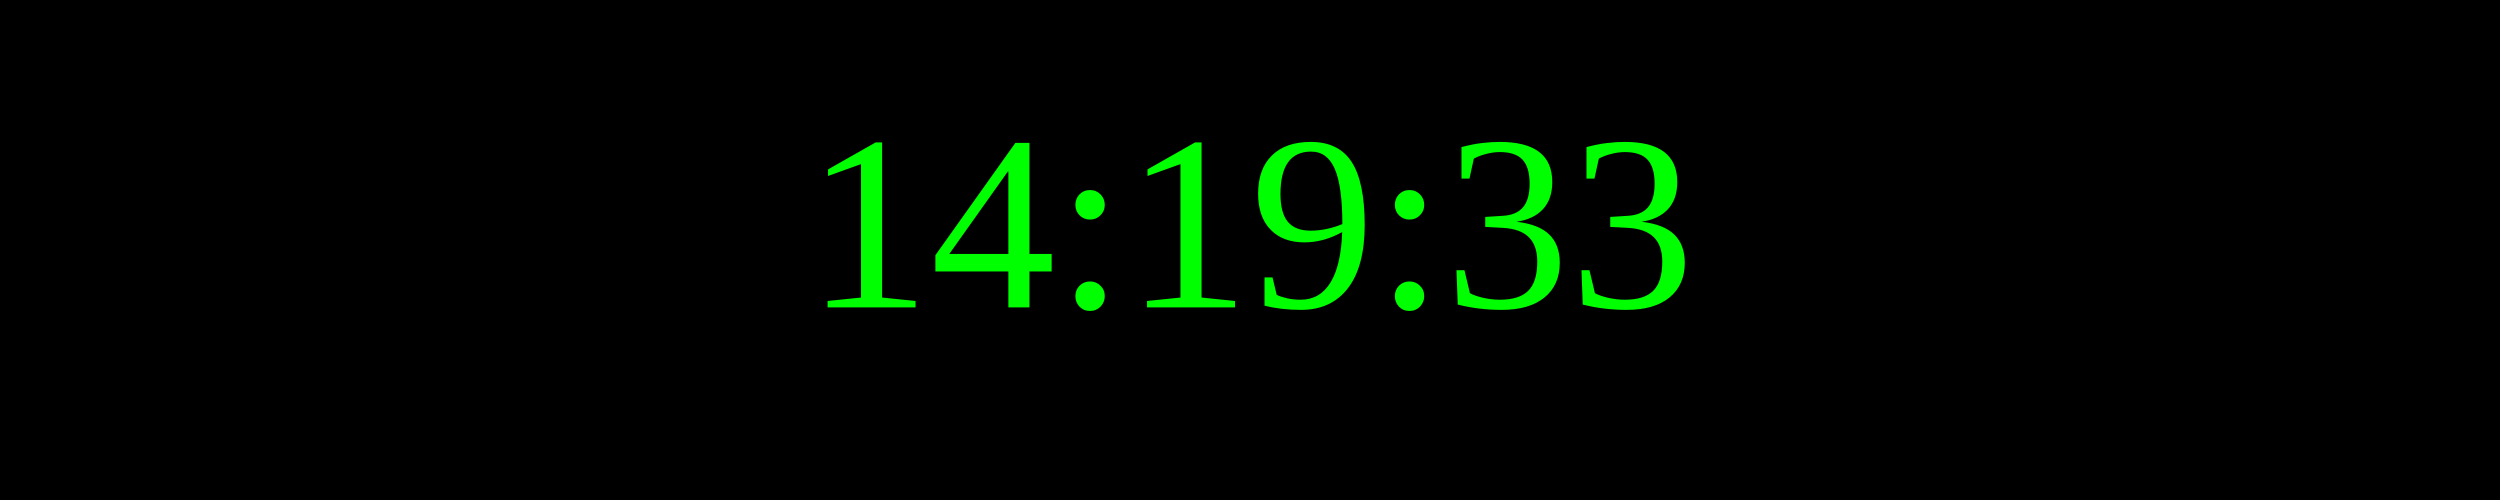
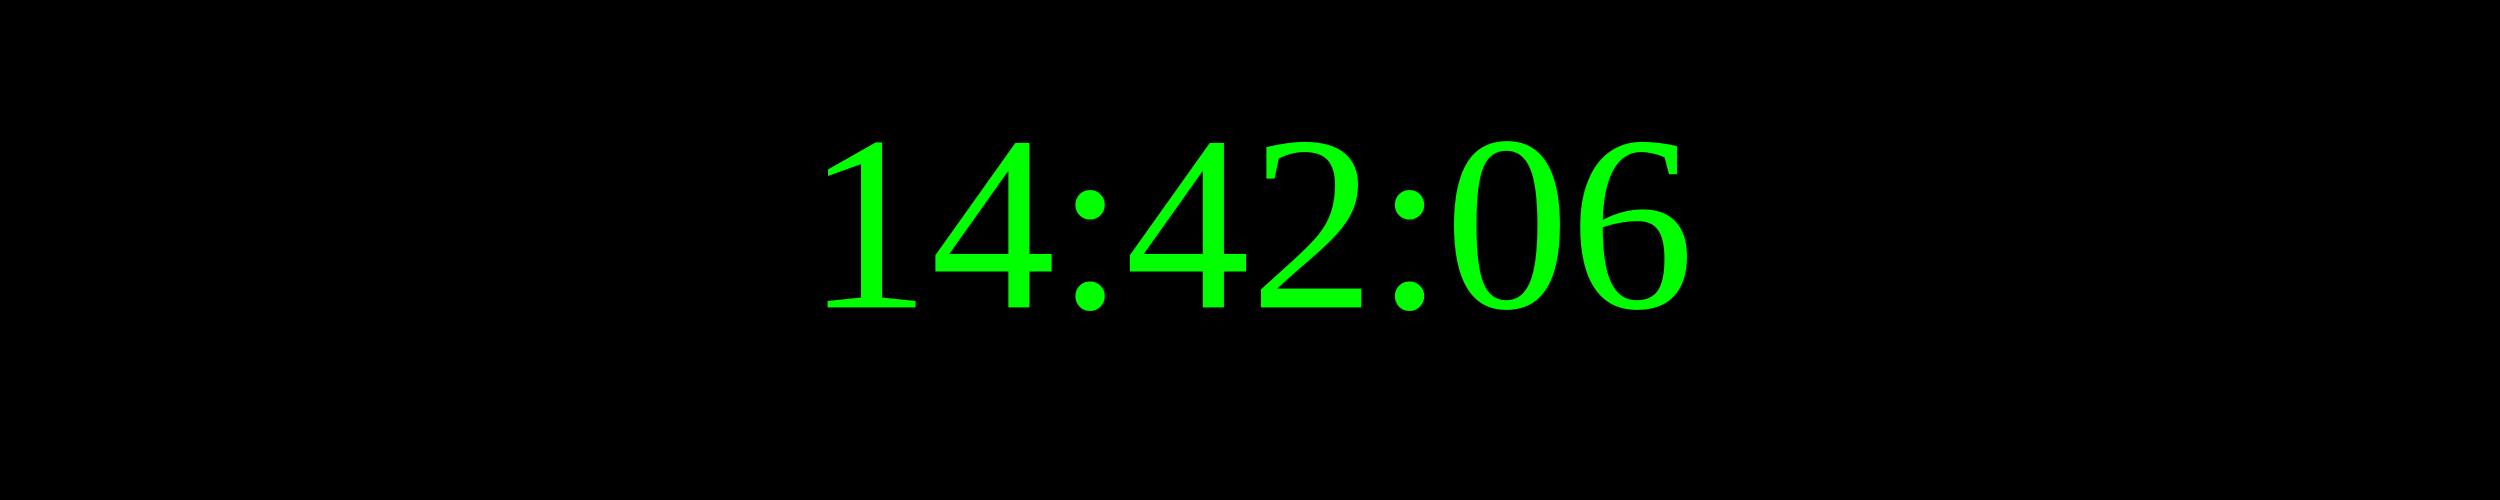
<svg xmlns="http://www.w3.org/2000/svg" width="250" height="50">
  <rect width="100%" height="100%" fill="black" />
  <text x="50%" y="50%" font-size="25" fill="lime" text-anchor="middle" dominant-baseline="middle">
- 14:19:33
+ 14:42:06
</text>
</svg>
